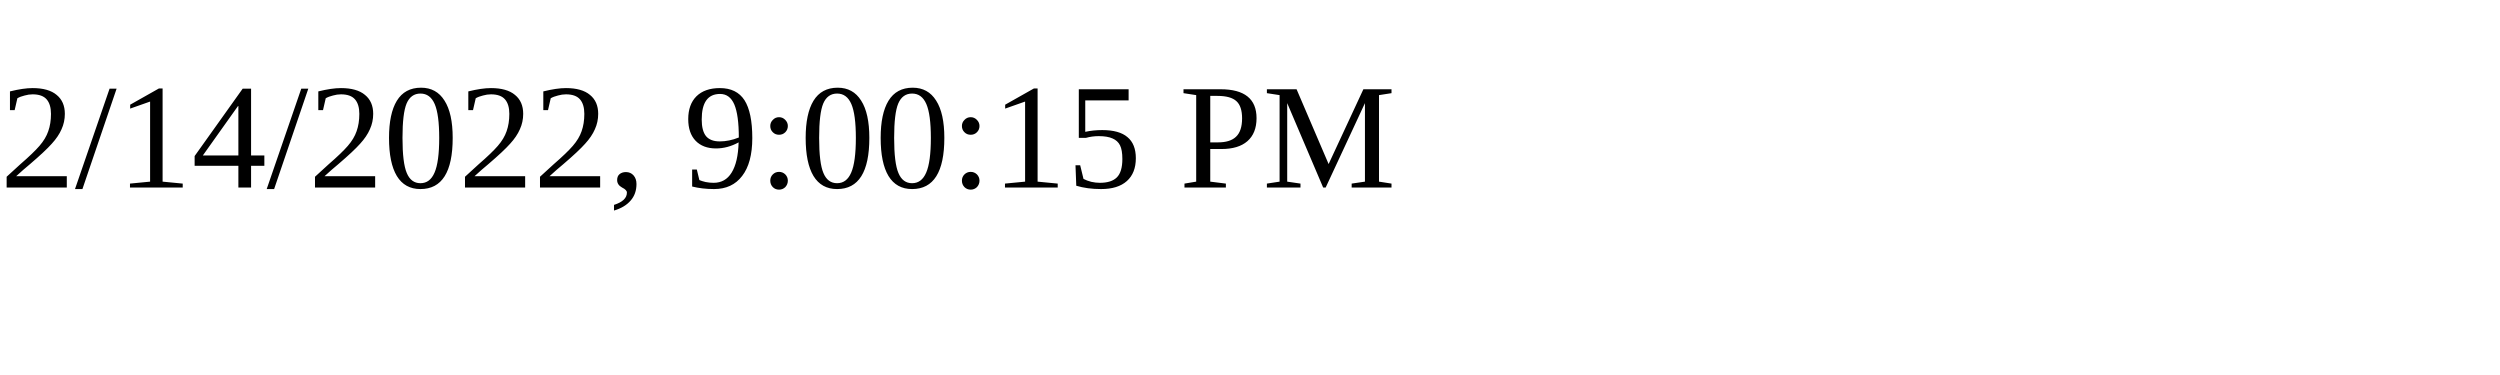
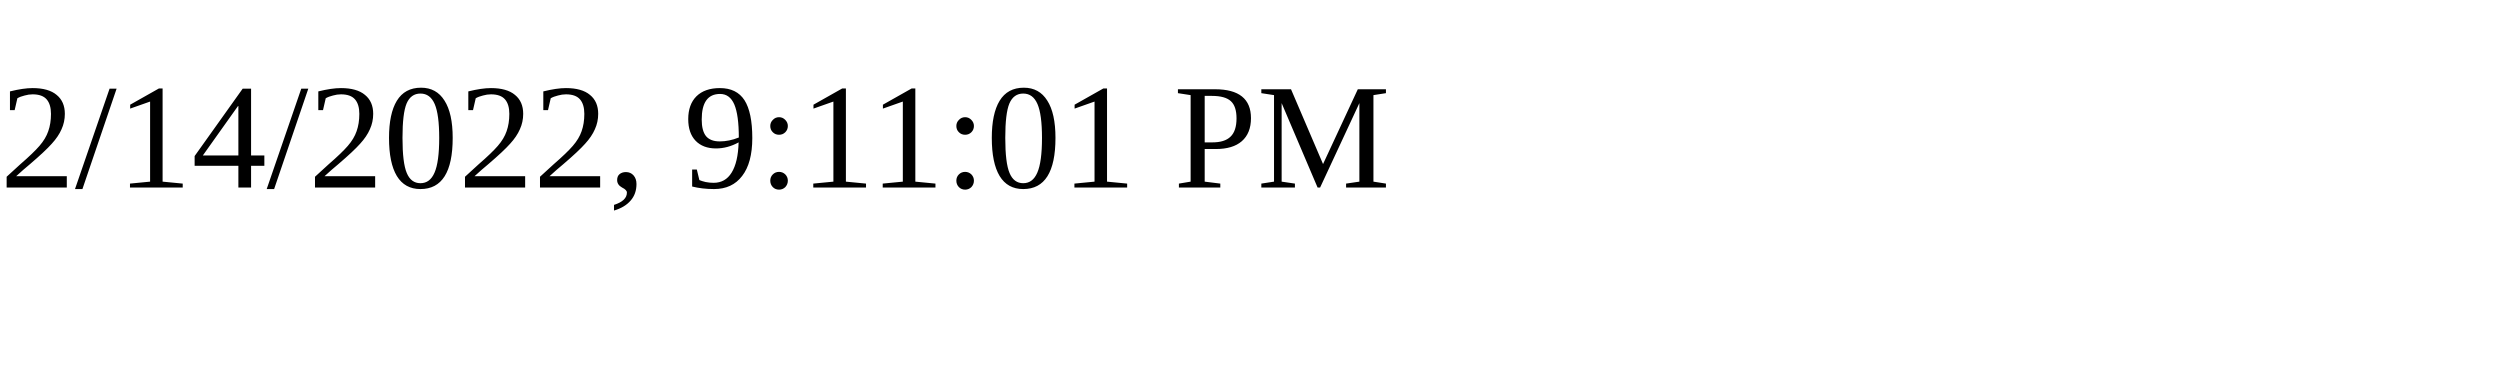
<svg xmlns="http://www.w3.org/2000/svg" height="30" width="200">
-   <text x="0" y="15">2/14/2022, 9:00:15 PM</text>
+   <text x="0" y="15">2/14/2022, 9:11:01 PM</text>
</svg>
